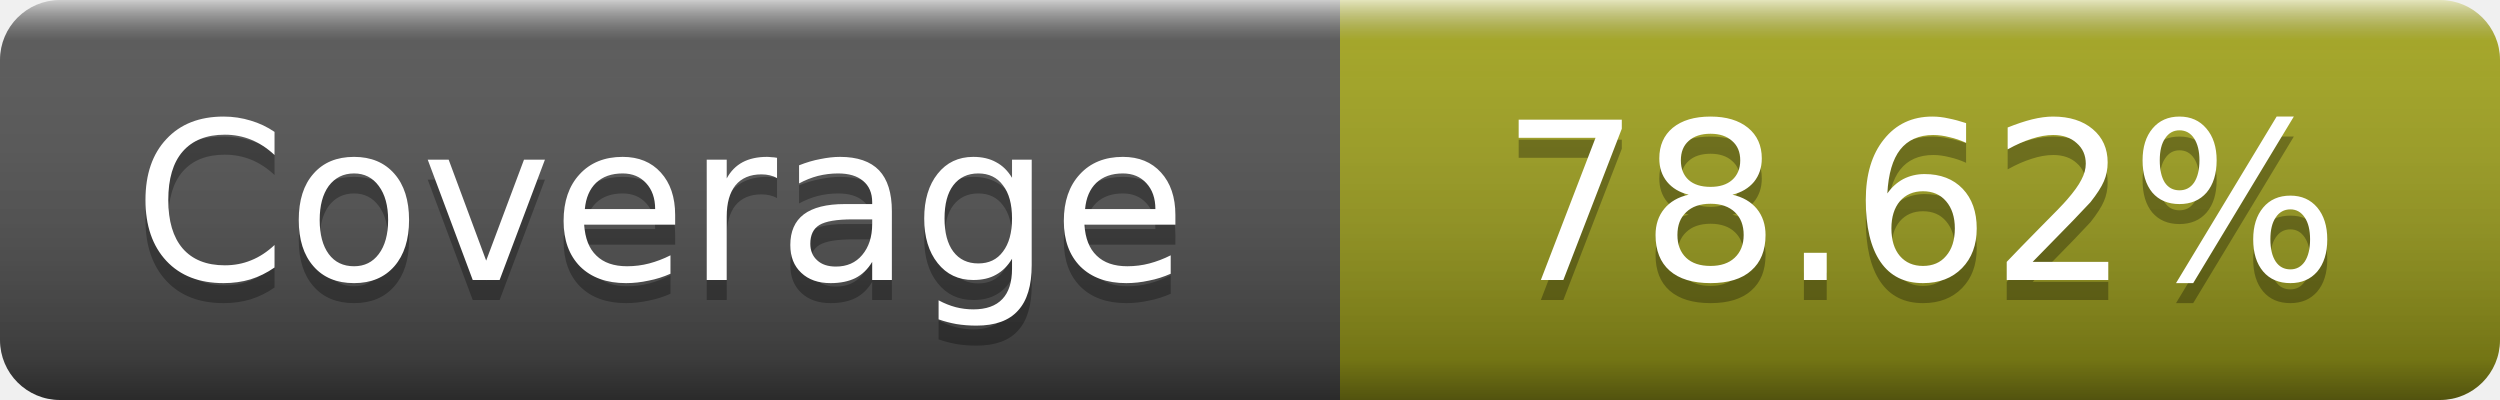
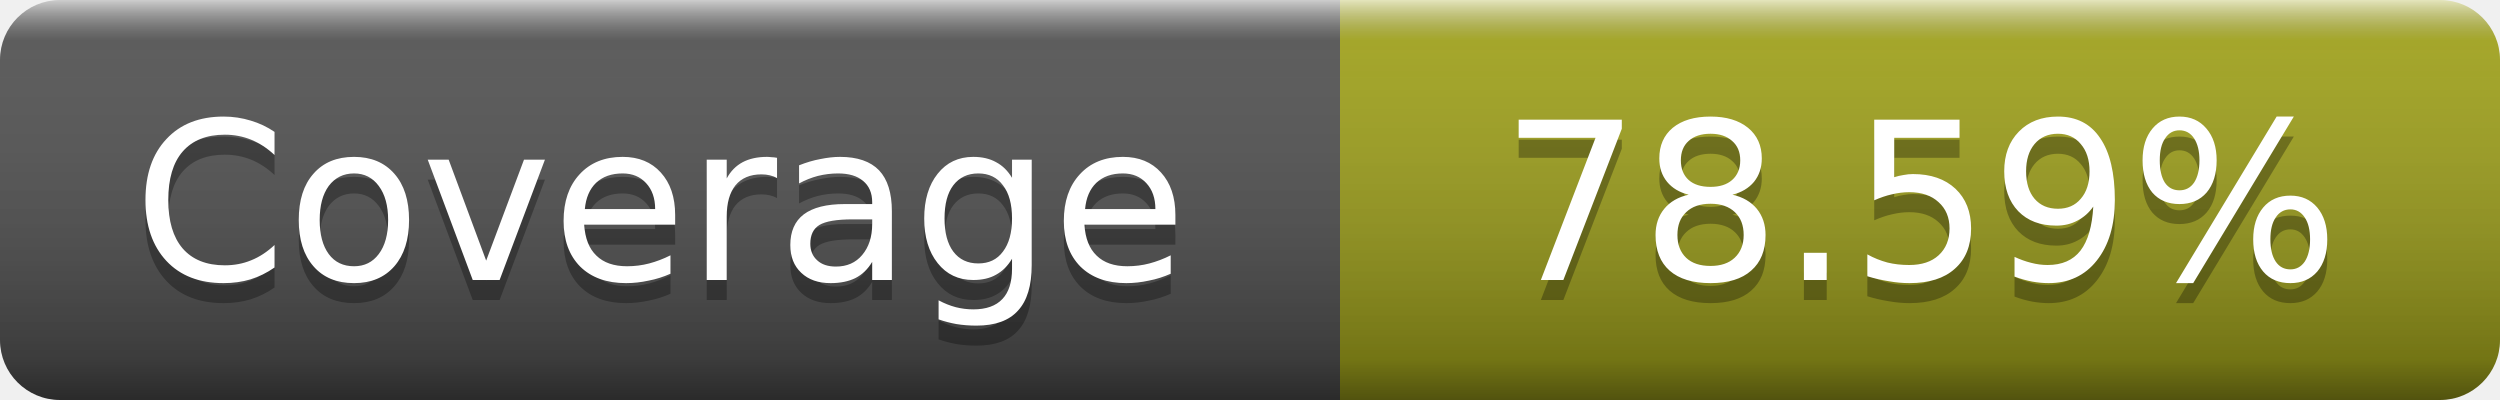
- <svg xmlns="http://www.w3.org/2000/svg" width="125" height="20" role="img" aria-label="Coverage: 78.62%">
+ <svg xmlns="http://www.w3.org/2000/svg" width="125" height="20" role="img" aria-label="Coverage: 78.59%">
  <linearGradient id="s" x2="0" y2="100%">
    <stop offset="0" stop-color="#fff" stop-opacity=".7" />
    <stop offset=".1" stop-color="#aaa" stop-opacity=".1" />
    <stop offset=".9" stop-opacity=".3" />
    <stop offset="1" stop-opacity=".5" />
  </linearGradient>
  <mask id="m">
    <rect width="125" height="20" rx="3" fill="#fff" />
  </mask>
  <g mask="url(#m)">
    <rect width="67" height="20" fill="#555" />
    <rect x="67" width="58" height="20" fill="#a4a61d" />
    <rect width="125" height="20" fill="url(#s)" />
  </g>
  <g fill="#fff" text-anchor="middle" font-family="DejaVu Sans,Verdana,Geneva,sans-serif" font-size="11" text-rendering="geometricPrecision">
    <text x="33" y="15" fill="#010101" fill-opacity=".3">Coverage</text>
    <text x="33" y="14">Coverage</text>
-     <text x="96" y="15" fill="#010101" fill-opacity=".3">78.62%</text>
-     <text x="96" y="14">78.62%</text>
+     <text x="96" y="15" fill="#010101" fill-opacity=".3">78.59%</text>
+     <text x="96" y="14">78.59%</text>
  </g>
</svg>
